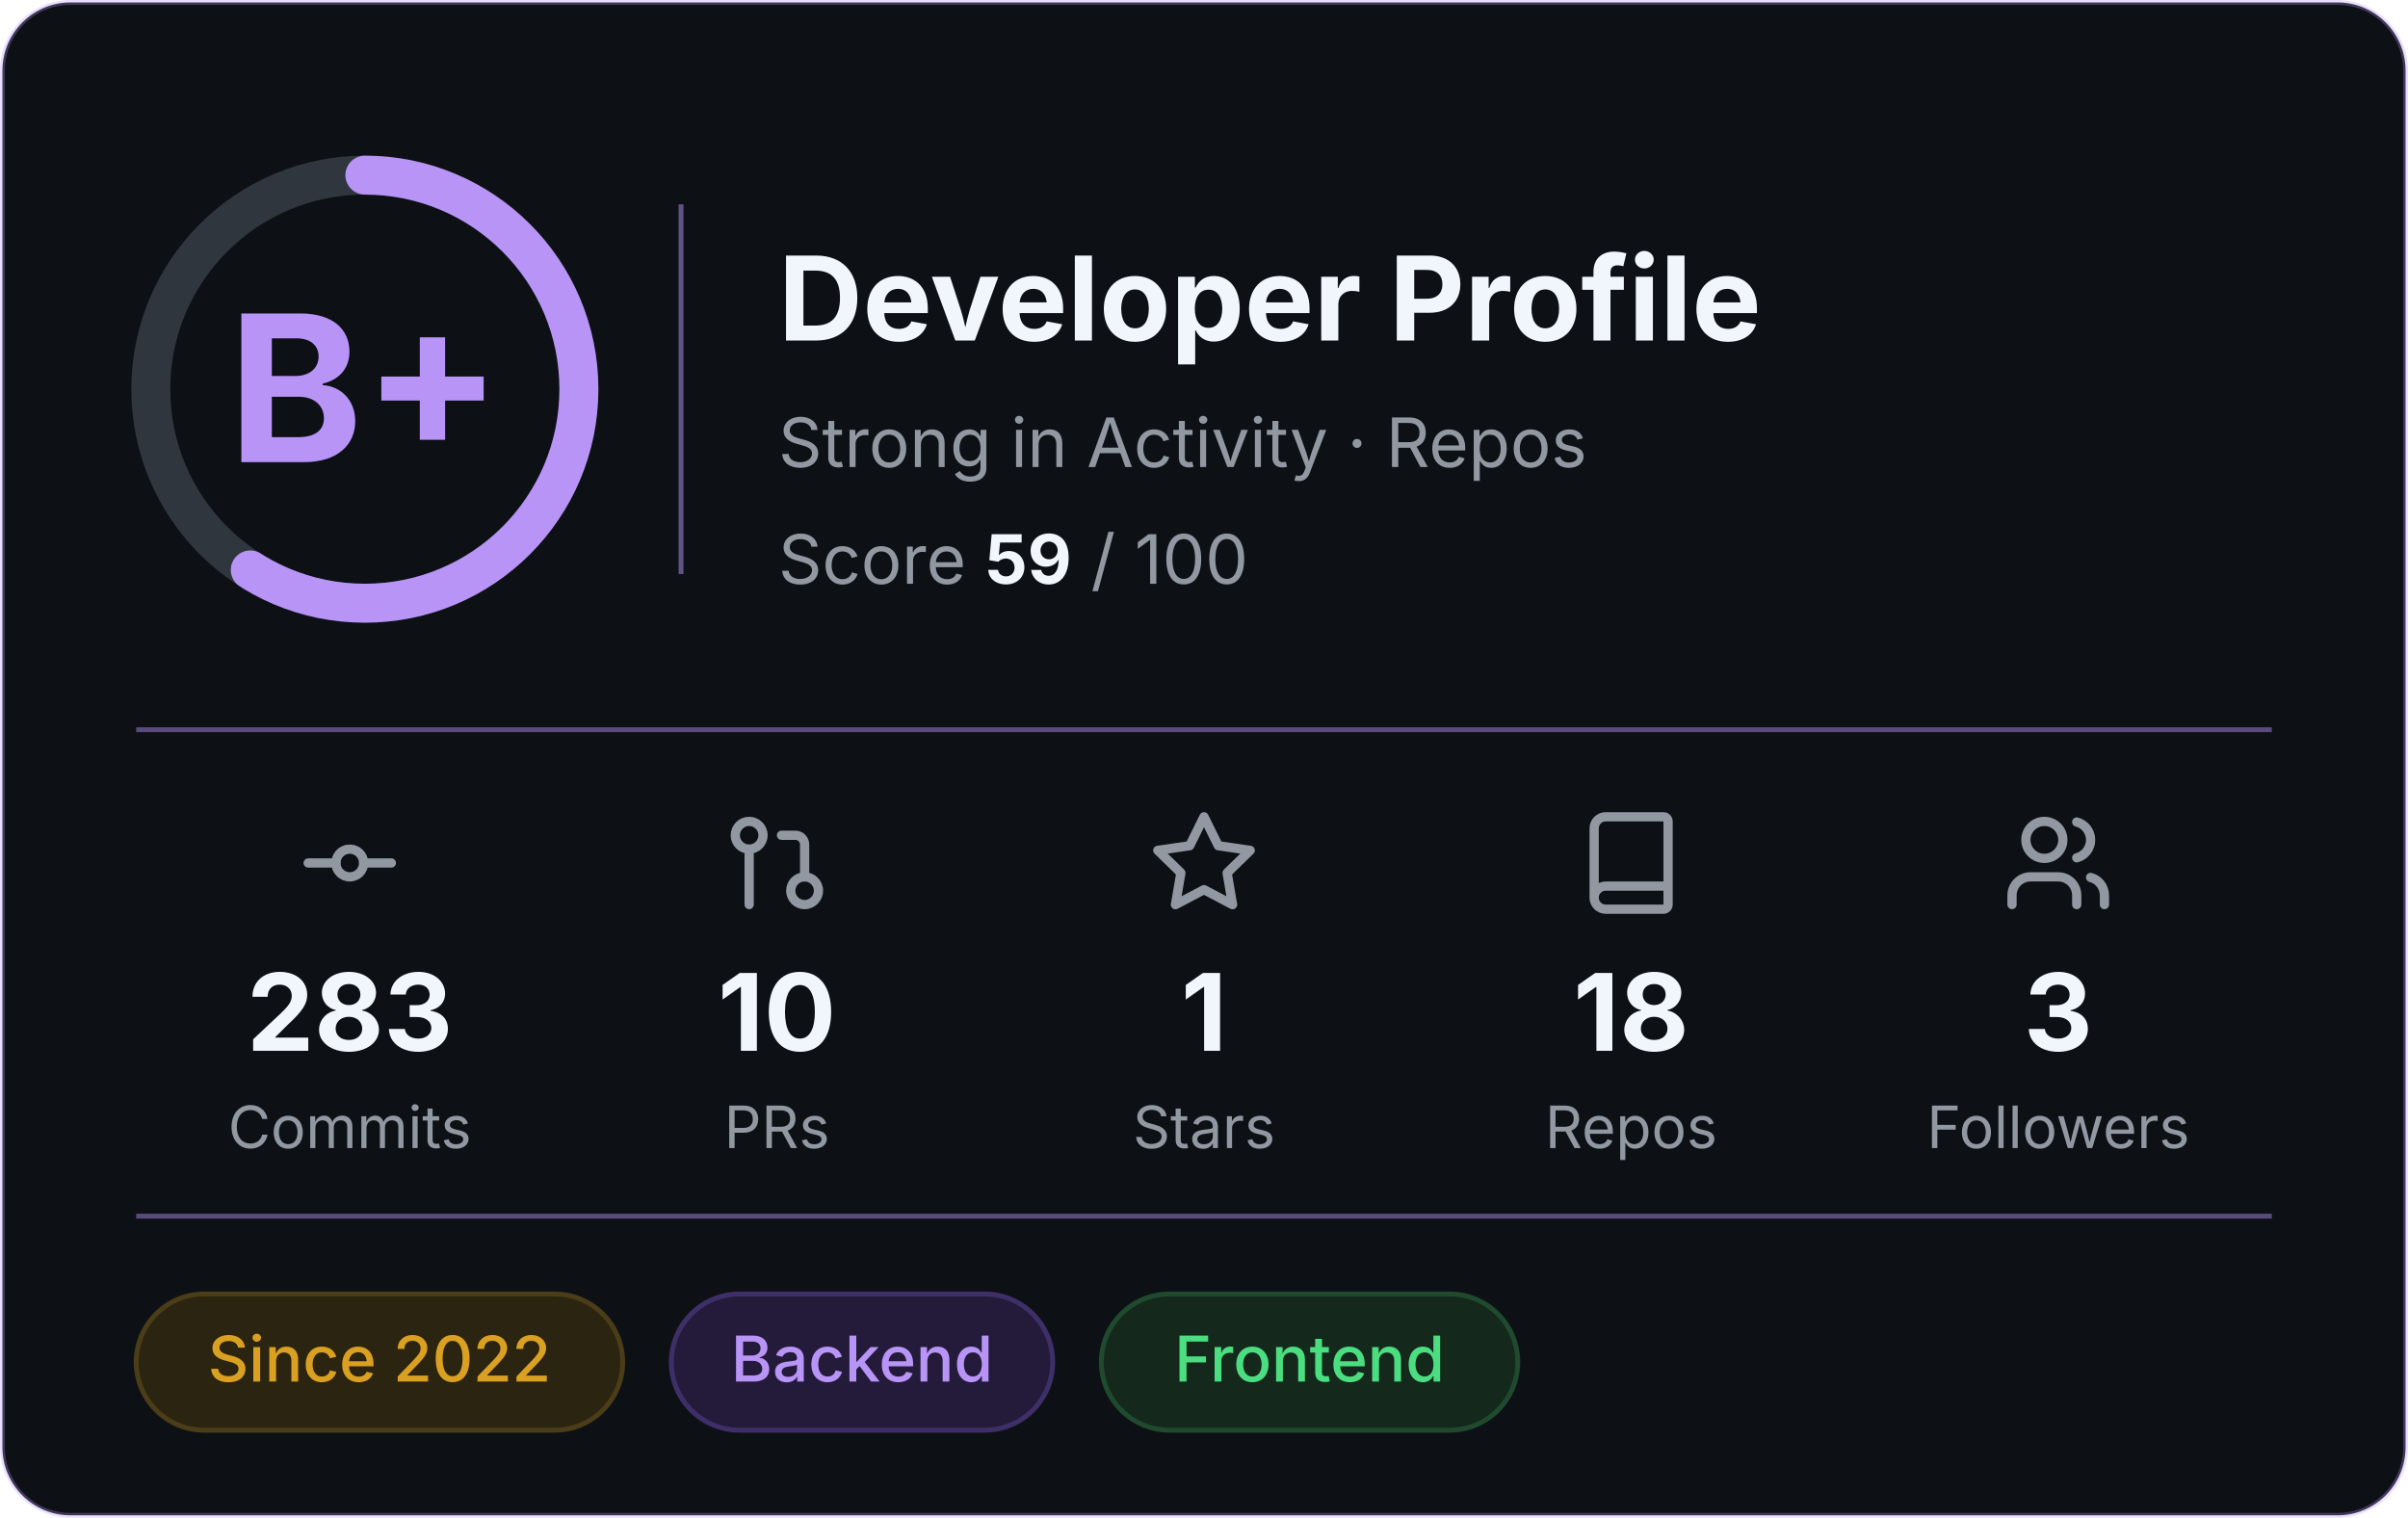
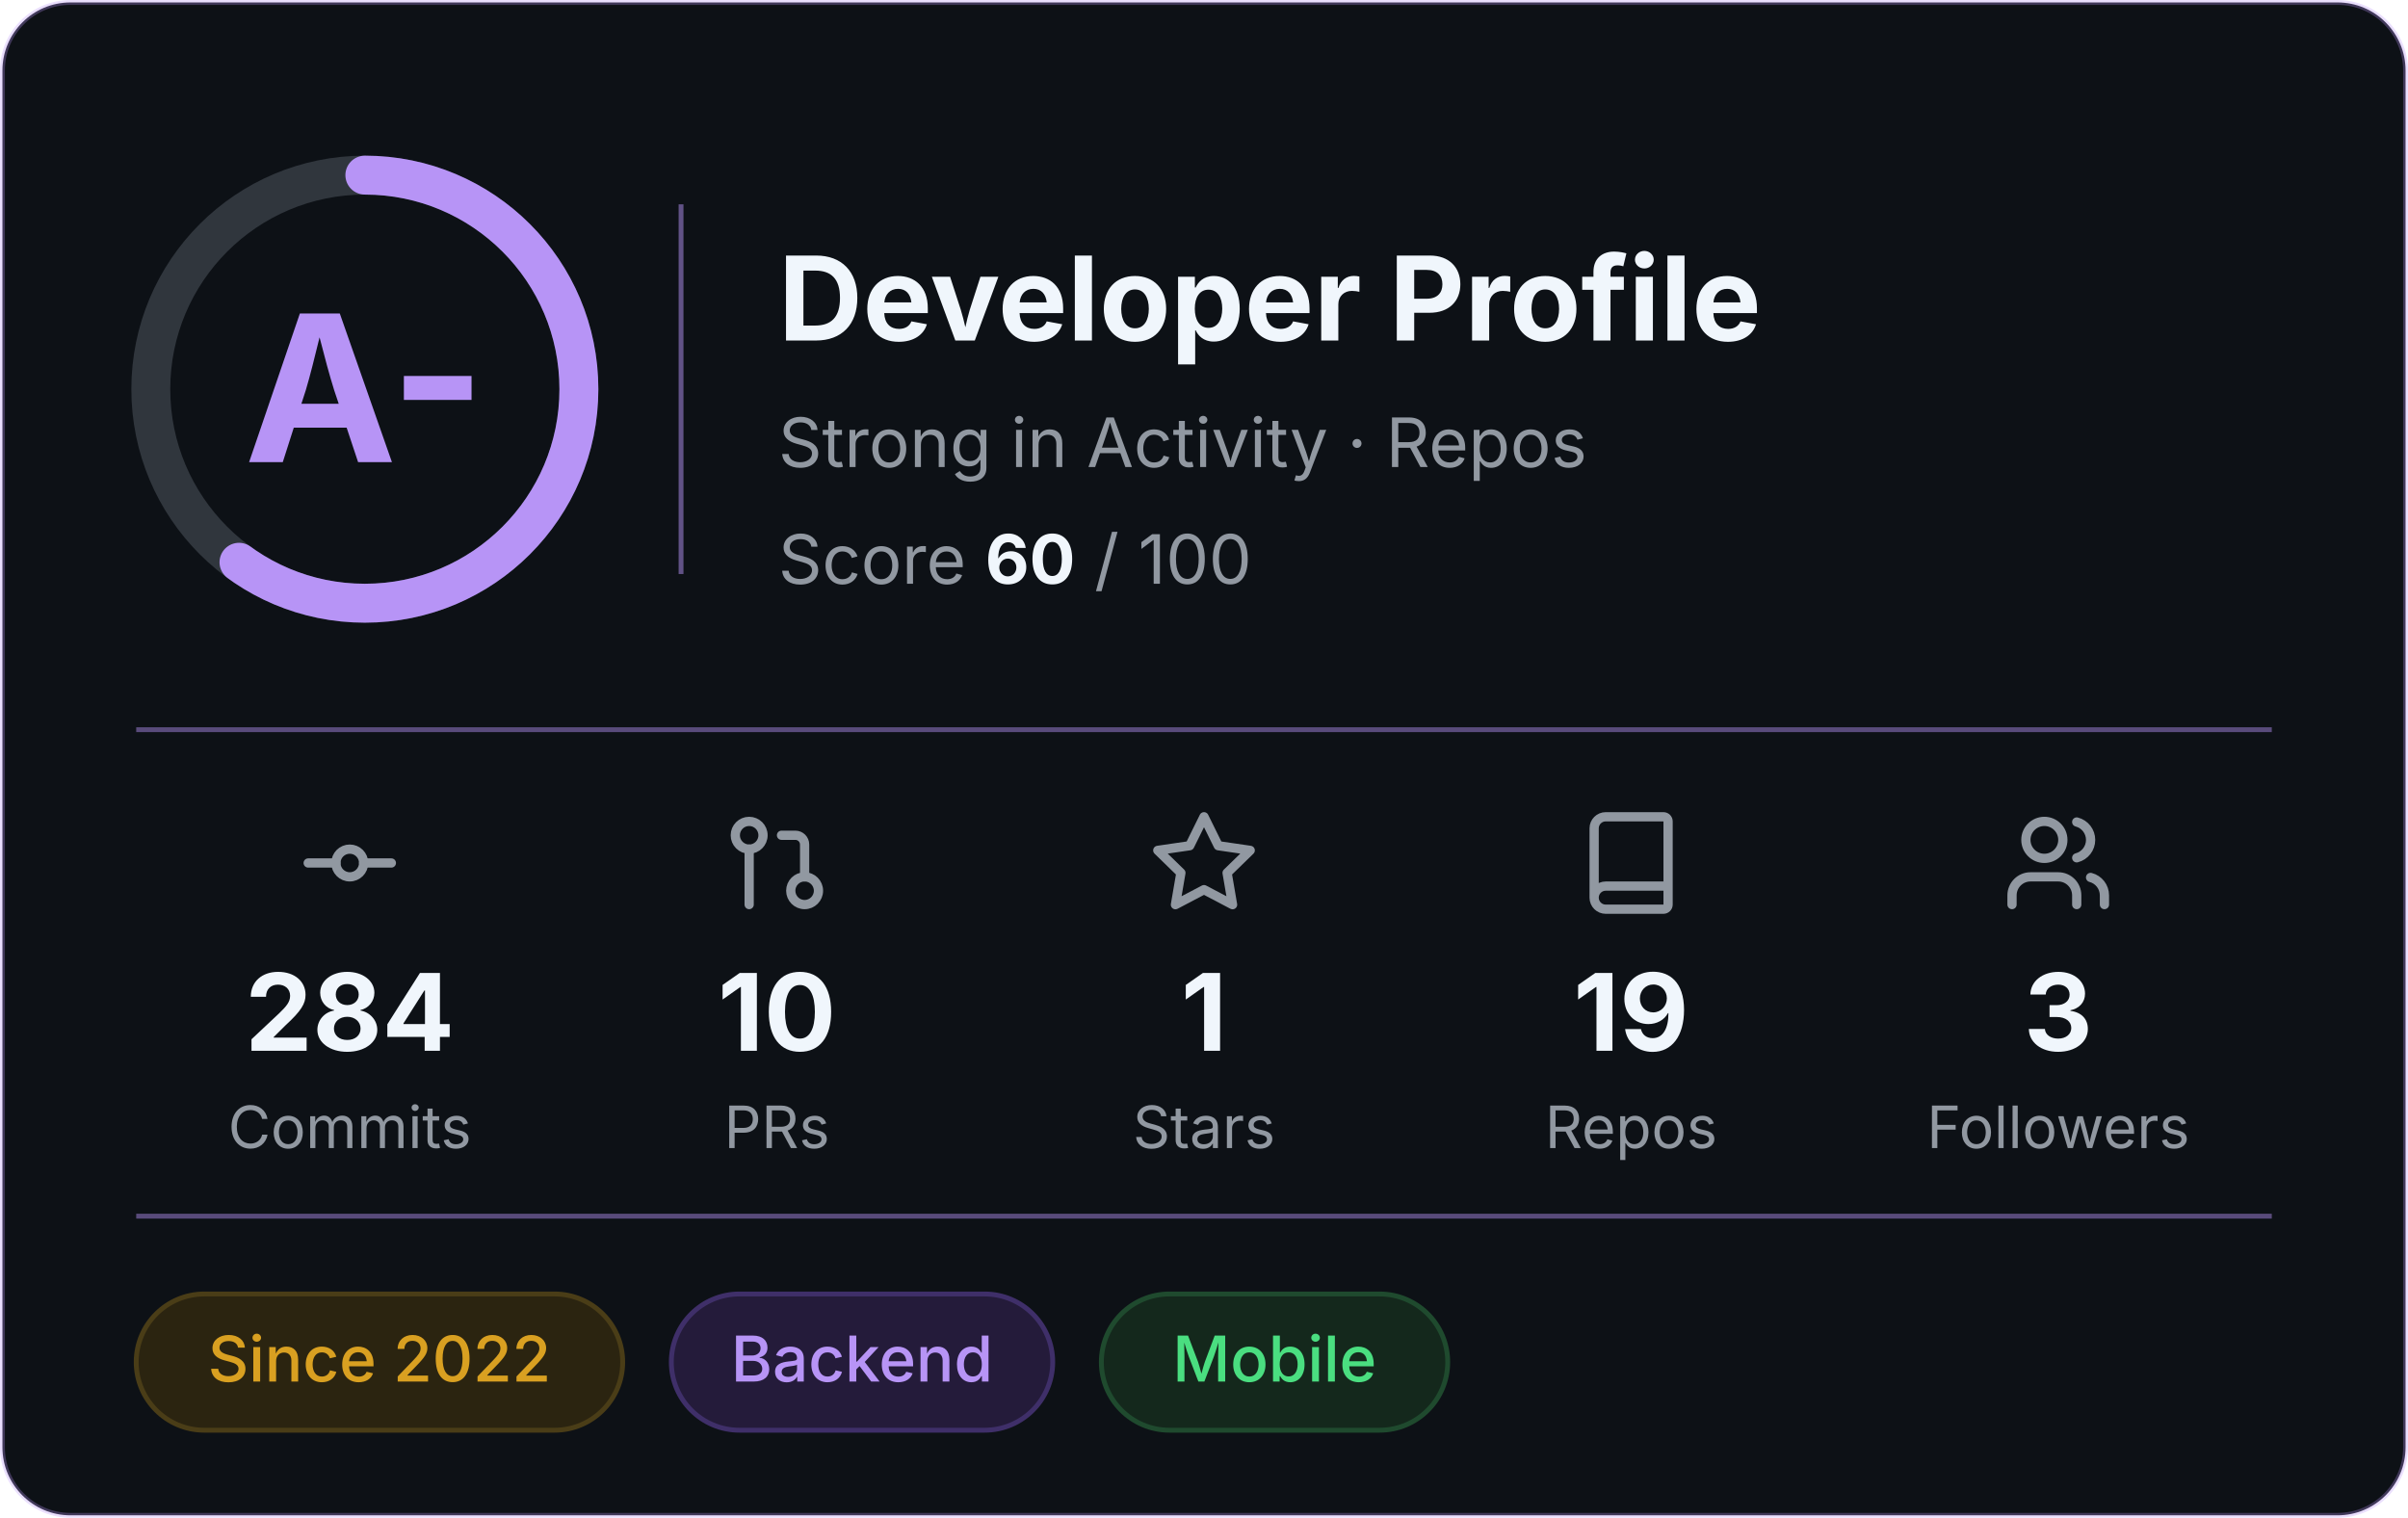
- <svg xmlns="http://www.w3.org/2000/svg" width="495" height="312" viewBox="0 0 495 312" role="img" aria-label="Developer profile: grade B+, score 59 of 100">
+ <svg xmlns="http://www.w3.org/2000/svg" width="495" height="312" viewBox="0 0 495 312" role="img" aria-label="Developer profile: grade A-, score 60 of 100">
  <rect x="0.5" y="0.5" width="494" height="311" rx="14" fill="#0D1116" stroke="#B794F6" stroke-opacity="0.3" />
  <g font-family="Inter, -apple-system, 'Segoe UI', Helvetica, Arial, sans-serif">
    <circle cx="75" cy="80" r="44" fill="none" stroke="#30363D" stroke-width="8" />
-     <circle cx="75" cy="80" r="44" fill="none" stroke="#B794F6" stroke-width="8" stroke-linecap="round" stroke-dasharray="163.1 276.5" transform="rotate(-90 75 80)" />
-     <text x="75" y="95" text-anchor="middle" font-size="42" font-weight="700" fill="#B794F6">B+</text>
+     <circle cx="75" cy="80" r="44" fill="none" stroke="#B794F6" stroke-width="8" stroke-linecap="round" stroke-dasharray="165.9 276.5" transform="rotate(-90 75 80)" />
+     <text x="75" y="95" text-anchor="middle" font-size="42" font-weight="700" fill="#B794F6">A-</text>
    <line x1="140" y1="42" x2="140" y2="118" stroke="#B794F6" stroke-opacity="0.5" />
    <text x="160" y="70" font-size="24" font-weight="700" fill="#F0F6FC">Developer Profile</text>
    <text x="160" y="96" font-size="14" fill="#9198A1">Strong in Activity · Repos</text>
-     <text x="160" y="120" font-size="14" fill="#9198A1">Score <tspan font-weight="700" fill="#F0F6FC">59</tspan> / 100</text>
+     <text x="160" y="120" font-size="14" fill="#9198A1">Score <tspan font-weight="700" fill="#F0F6FC">60</tspan> / 100</text>
    <line x1="28" y1="150" x2="467" y2="150" stroke="#B794F6" stroke-opacity="0.45" />
    <g transform="translate(60.5,166) scale(0.95)" fill="none" stroke="#9198A1" stroke-width="2" stroke-linecap="round" stroke-linejoin="round">
      <circle cx="12" cy="12" r="3" />
      <line x1="3" y1="12" x2="9" y2="12" />
      <line x1="15" y1="12" x2="21" y2="12" />
    </g>
-     <text x="71.9" y="216" text-anchor="middle" font-size="22" font-weight="700" fill="#F0F6FC">283</text>
+     <text x="71.9" y="216" text-anchor="middle" font-size="22" font-weight="700" fill="#F0F6FC">284</text>
    <text x="71.9" y="236" text-anchor="middle" font-size="12" fill="#9198A1">Commits</text>
    <g transform="translate(148.3,166) scale(0.95)" fill="none" stroke="#9198A1" stroke-width="2" stroke-linecap="round" stroke-linejoin="round">
      <circle cx="18" cy="18" r="3" />
      <circle cx="6" cy="6" r="3" />
      <path d="M13 6h3a2 2 0 0 1 2 2v7" />
      <line x1="6" y1="9" x2="6" y2="21" />
    </g>
    <text x="159.7" y="216" text-anchor="middle" font-size="22" font-weight="700" fill="#F0F6FC">10</text>
    <text x="159.7" y="236" text-anchor="middle" font-size="12" fill="#9198A1">PRs</text>
    <g transform="translate(236.1,166) scale(0.95)" fill="none" stroke="#9198A1" stroke-width="2" stroke-linecap="round" stroke-linejoin="round">
      <polygon points="12 2 15.09 8.26 22 9.27 17 14.14 18.18 21.02 12 17.77 5.82 21.02 7 14.14 2 9.27 8.91 8.26 12 2" />
    </g>
    <text x="247.5" y="216" text-anchor="middle" font-size="22" font-weight="700" fill="#F0F6FC">1</text>
    <text x="247.5" y="236" text-anchor="middle" font-size="12" fill="#9198A1">Stars</text>
    <g transform="translate(323.9,166) scale(0.95)" fill="none" stroke="#9198A1" stroke-width="2" stroke-linecap="round" stroke-linejoin="round">
      <path d="M4 19.5v-15A2.5 2.5 0 0 1 6.5 2H19a1 1 0 0 1 1 1v18a1 1 0 0 1-1 1H6.5a1 1 0 0 1 0-5H20" />
    </g>
-     <text x="335.3" y="216" text-anchor="middle" font-size="22" font-weight="700" fill="#F0F6FC">18</text>
+     <text x="335.3" y="216" text-anchor="middle" font-size="22" font-weight="700" fill="#F0F6FC">19</text>
    <text x="335.3" y="236" text-anchor="middle" font-size="12" fill="#9198A1">Repos</text>
    <g transform="translate(411.7,166) scale(0.95)" fill="none" stroke="#9198A1" stroke-width="2" stroke-linecap="round" stroke-linejoin="round">
      <path d="M16 21v-2a4 4 0 0 0-4-4H6a4 4 0 0 0-4 4v2" />
      <circle cx="9" cy="7" r="4" />
      <path d="M22 21v-2a4 4 0 0 0-3-3.87" />
      <path d="M16 3.13a4 4 0 0 1 0 7.75" />
    </g>
    <text x="423.1" y="216" text-anchor="middle" font-size="22" font-weight="700" fill="#F0F6FC">3</text>
    <text x="423.1" y="236" text-anchor="middle" font-size="12" fill="#9198A1">Followers</text>
    <line x1="28" y1="250" x2="467" y2="250" stroke="#B794F6" stroke-opacity="0.45" />
    <rect x="28.0" y="266" width="100.0" height="28" rx="14" fill="#2b2410" stroke="#4a3d17" />
    <text x="78.0" y="284" text-anchor="middle" font-size="13" font-weight="500" fill="#d9a021">Since 2022</text>
    <rect x="138.0" y="266" width="78.4" height="28" rx="14" fill="#241b3a" stroke="#3f2f69" />
    <text x="177.2" y="284" text-anchor="middle" font-size="13" font-weight="500" fill="#b794f6">Backend</text>
-     <rect x="226.4" y="266" width="85.6" height="28" rx="14" fill="#14281c" stroke="#1f4a2e" />
-     <text x="269.2" y="284" text-anchor="middle" font-size="13" font-weight="500" fill="#4ade80">Frontend</text>
+     <rect x="226.4" y="266" width="71.2" height="28" rx="14" fill="#14281c" stroke="#1f4a2e" />
+     <text x="262.0" y="284" text-anchor="middle" font-size="13" font-weight="500" fill="#4ade80">Mobile</text>
  </g>
</svg>
